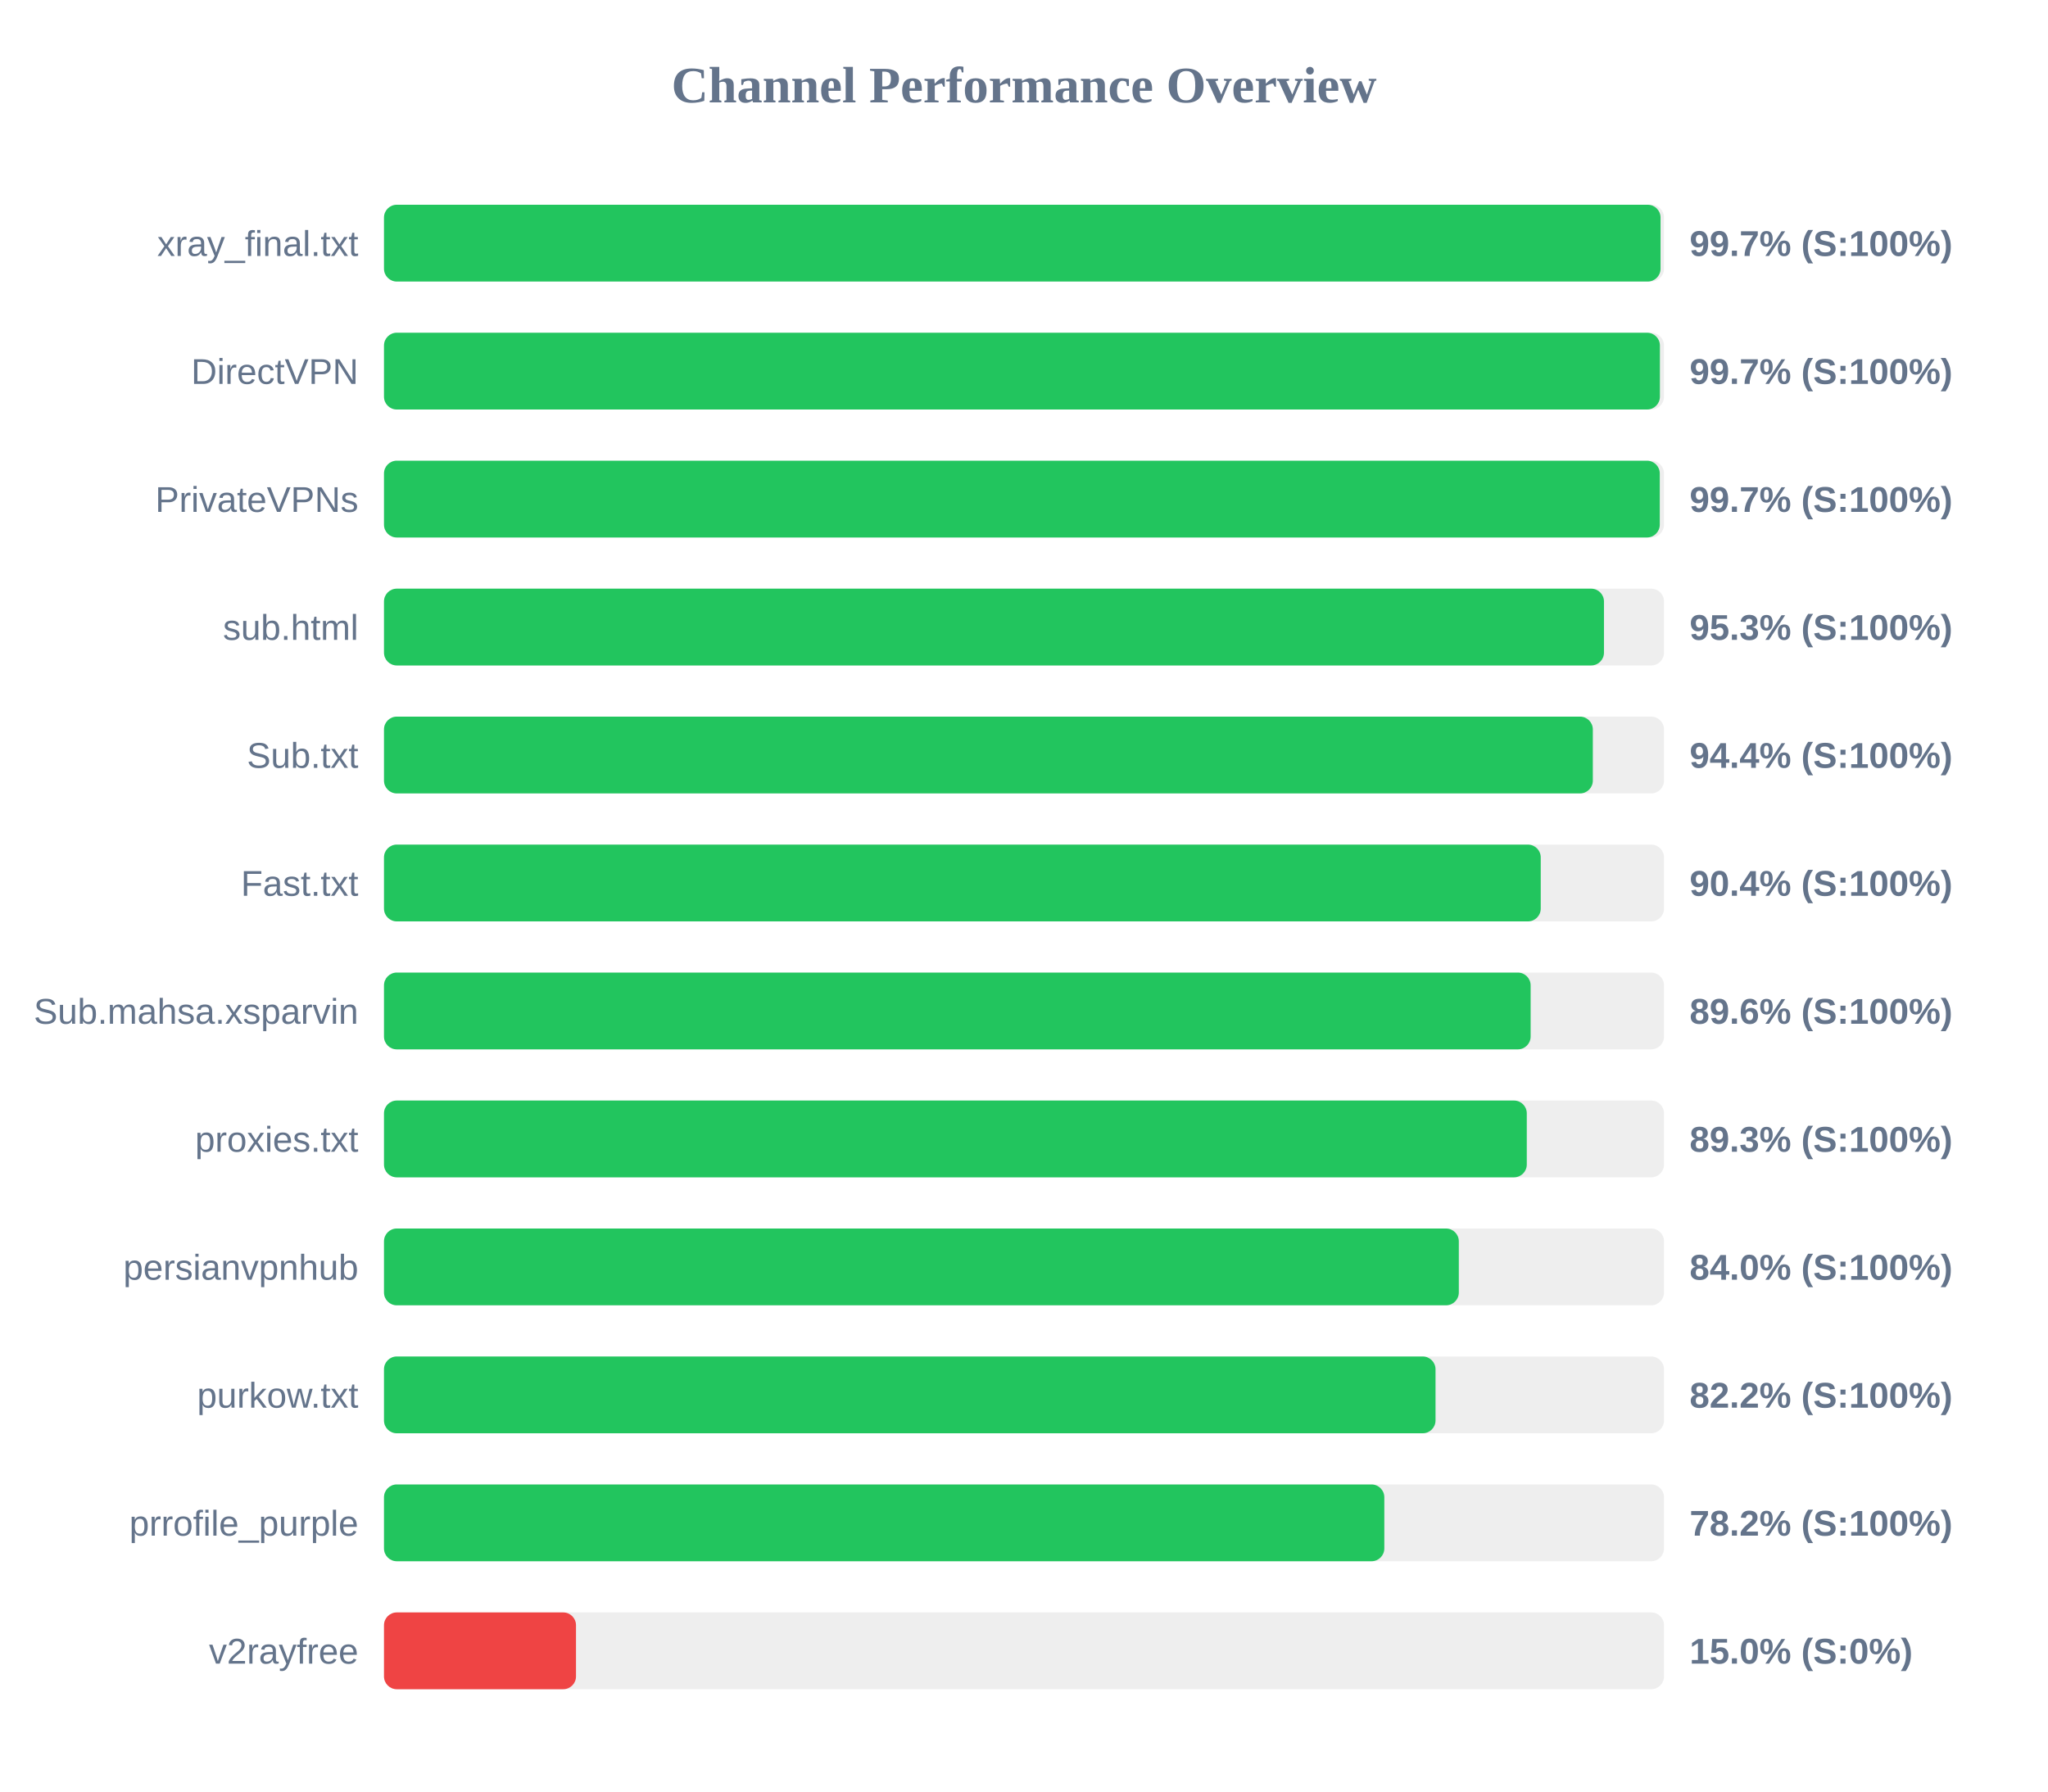
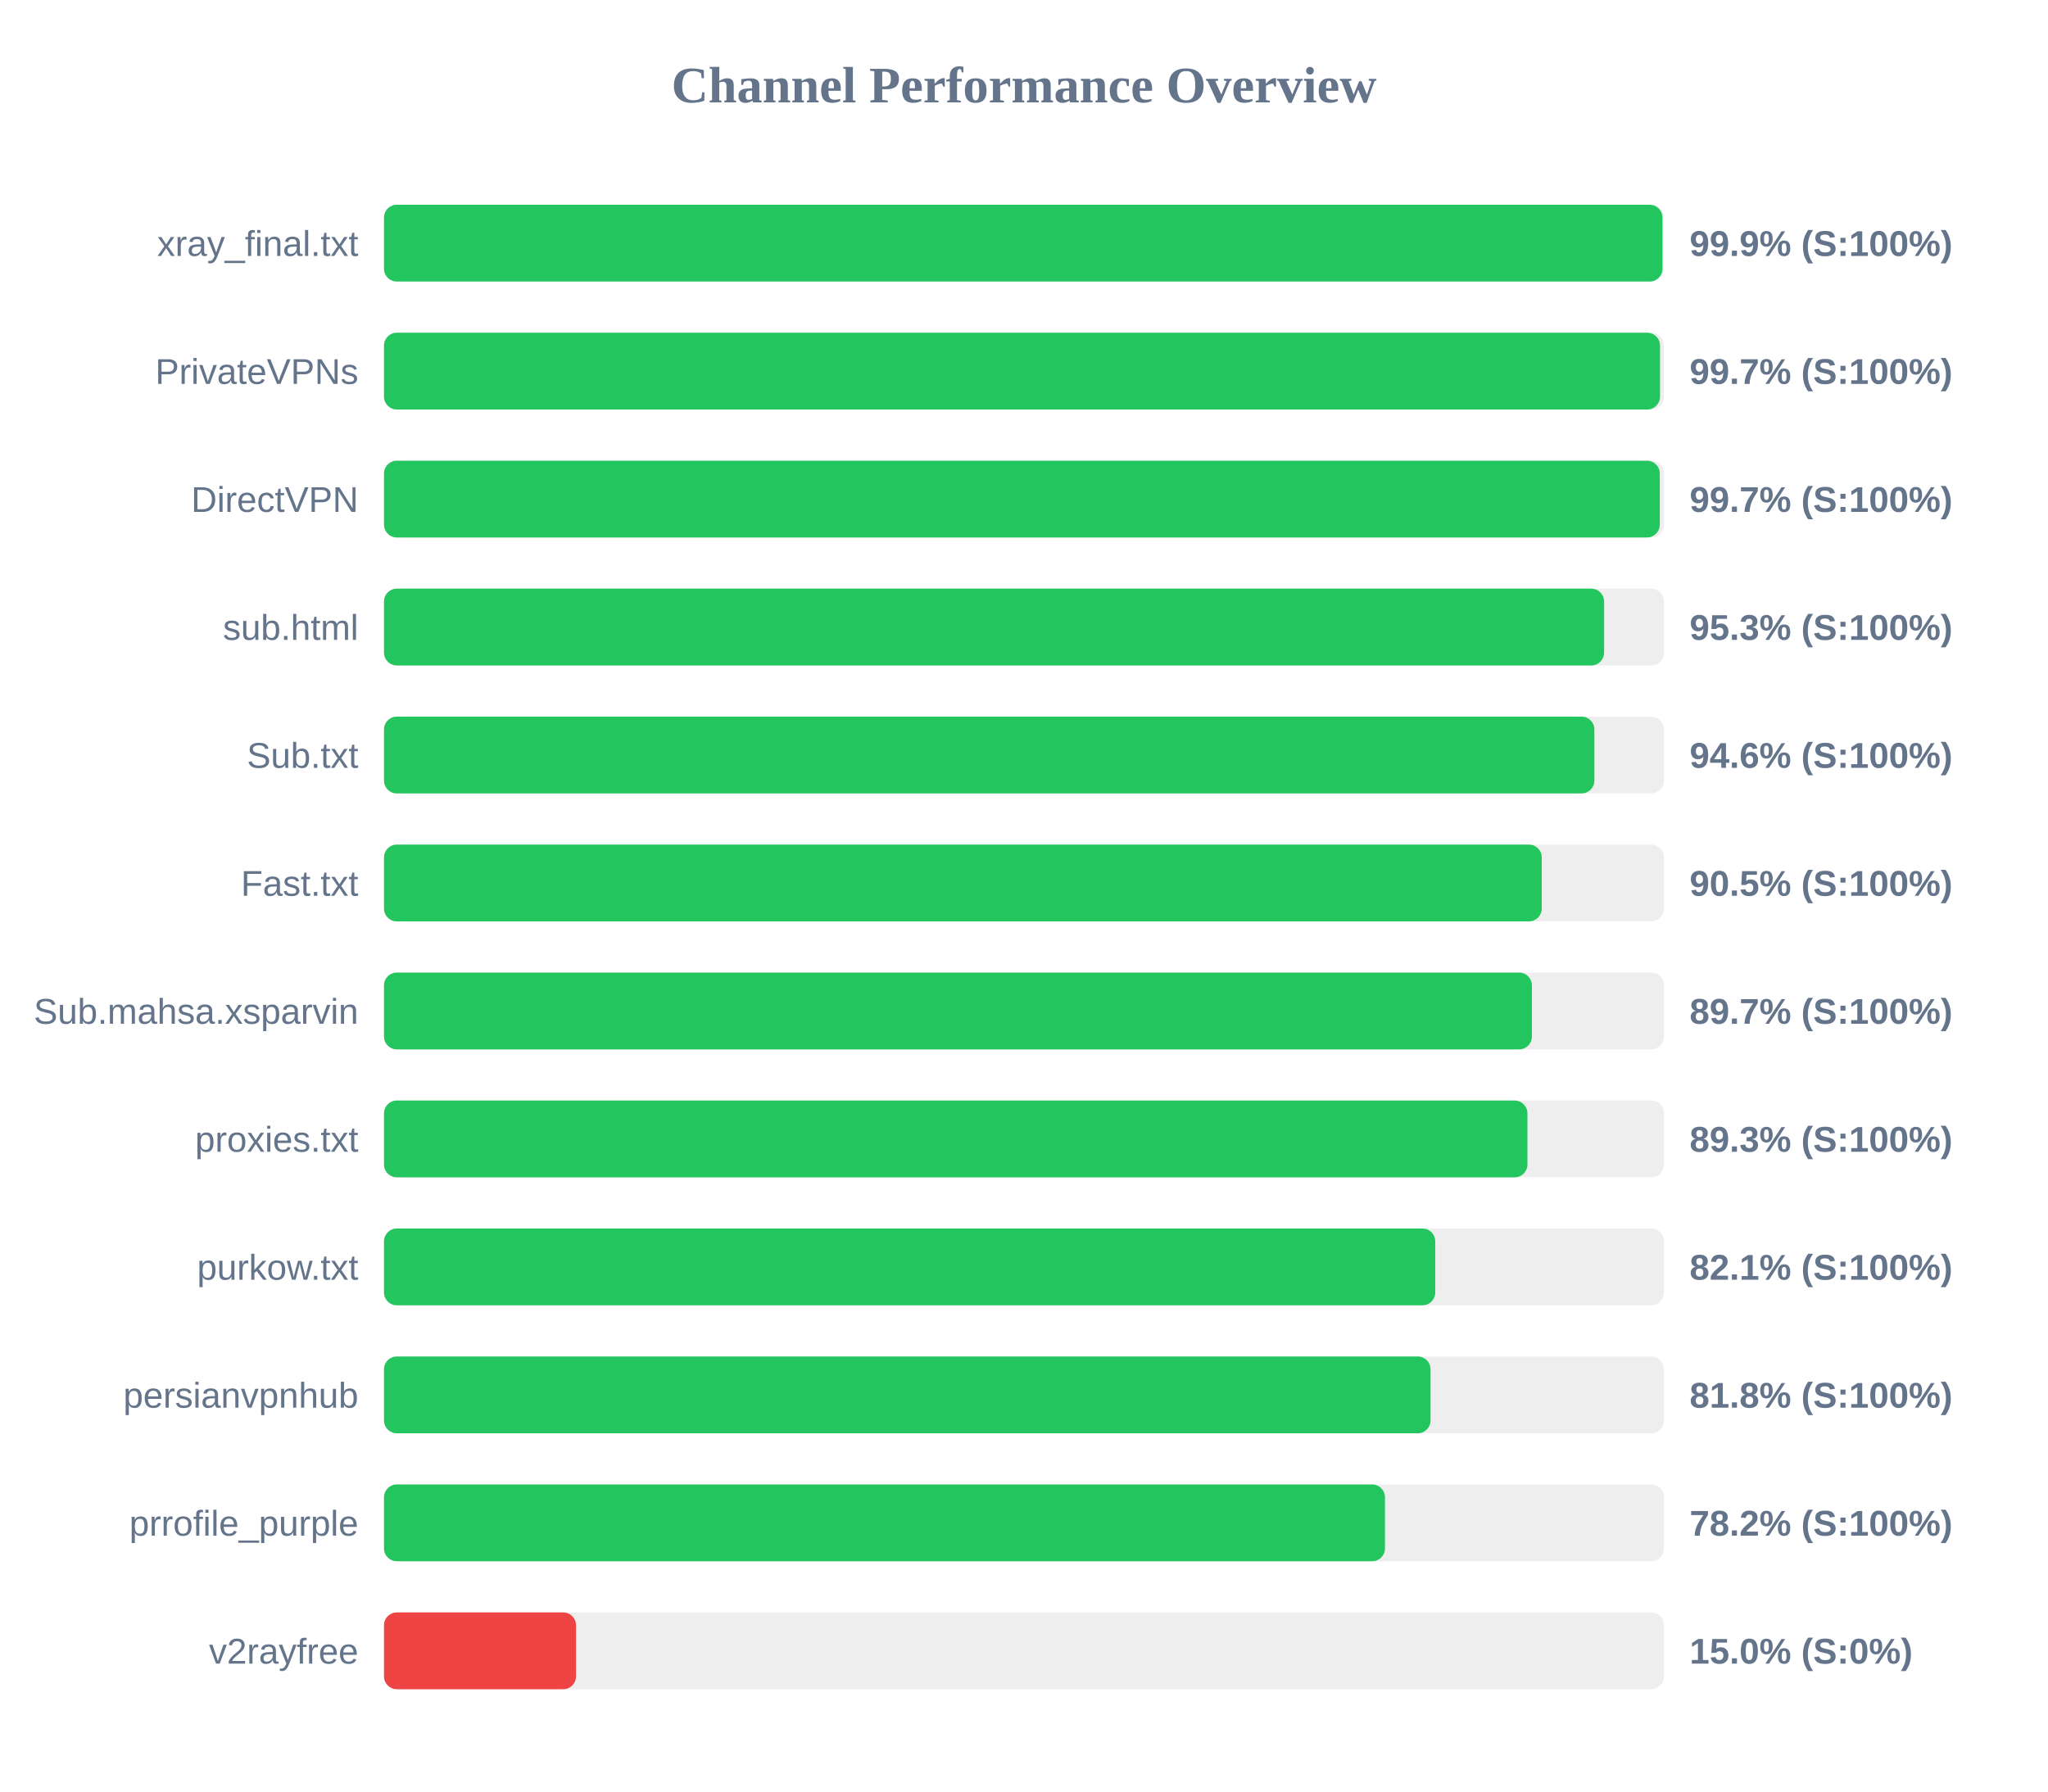
<svg xmlns="http://www.w3.org/2000/svg" width="800" height="700" version="1.1">
  <style>
        .row { font: 14px Arial; fill: #64748b; }
        .score { font: bold 14px Arial; fill: #64748b; }
    </style>
  <text x="400" y="40" text-anchor="middle" font-size="20px" font-weight="bold" fill="#64748b">Channel Performance Overview</text>
  <rect x="150" y="80" width="500" height="30" fill="#eee" rx="5" />
-   <rect x="150" y="80" width="498.65" height="30" fill="#22c55e" rx="5" />
+   <rect x="150" y="80" width="499.4" height="30" fill="#22c55e" rx="5" />
  <text x="140" y="100" text-anchor="end" class="row">xray_final.txt</text>
-   <text x="660" y="100" text-anchor="start" class="score">99.7% (S:100%)</text>
+   <text x="660" y="100" text-anchor="start" class="score">99.9% (S:100%)</text>
  <rect x="150" y="130" width="500" height="30" fill="#eee" rx="5" />
-   <rect x="150" y="130" width="498.4" height="30" fill="#22c55e" rx="5" />
-   <text x="140" y="150" text-anchor="end" class="row">DirectVPN</text>
+   <rect x="150" y="130" width="498.45" height="30" fill="#22c55e" rx="5" />
+   <text x="140" y="150" text-anchor="end" class="row">PrivateVPNs</text>
  <text x="660" y="150" text-anchor="start" class="score">99.7% (S:100%)</text>
  <rect x="150" y="180" width="500" height="30" fill="#eee" rx="5" />
  <rect x="150" y="180" width="498.35" height="30" fill="#22c55e" rx="5" />
-   <text x="140" y="200" text-anchor="end" class="row">PrivateVPNs</text>
+   <text x="140" y="200" text-anchor="end" class="row">DirectVPN</text>
  <text x="660" y="200" text-anchor="start" class="score">99.7% (S:100%)</text>
  <rect x="150" y="230" width="500" height="30" fill="#eee" rx="5" />
-   <rect x="150" y="230" width="476.55" height="30" fill="#22c55e" rx="5" />
+   <rect x="150" y="230" width="476.6" height="30" fill="#22c55e" rx="5" />
  <text x="140" y="250" text-anchor="end" class="row">sub.html</text>
  <text x="660" y="250" text-anchor="start" class="score">95.3% (S:100%)</text>
  <rect x="150" y="280" width="500" height="30" fill="#eee" rx="5" />
-   <rect x="150" y="280" width="472.2" height="30" fill="#22c55e" rx="5" />
+   <rect x="150" y="280" width="472.8" height="30" fill="#22c55e" rx="5" />
  <text x="140" y="300" text-anchor="end" class="row">Sub.txt</text>
-   <text x="660" y="300" text-anchor="start" class="score">94.4% (S:100%)</text>
+   <text x="660" y="300" text-anchor="start" class="score">94.6% (S:100%)</text>
  <rect x="150" y="330" width="500" height="30" fill="#eee" rx="5" />
-   <rect x="150" y="330" width="451.85" height="30" fill="#22c55e" rx="5" />
+   <rect x="150" y="330" width="452.25" height="30" fill="#22c55e" rx="5" />
  <text x="140" y="350" text-anchor="end" class="row">Fast.txt</text>
-   <text x="660" y="350" text-anchor="start" class="score">90.4% (S:100%)</text>
+   <text x="660" y="350" text-anchor="start" class="score">90.5% (S:100%)</text>
  <rect x="150" y="380" width="500" height="30" fill="#eee" rx="5" />
-   <rect x="150" y="380" width="447.9" height="30" fill="#22c55e" rx="5" />
+   <rect x="150" y="380" width="448.4" height="30" fill="#22c55e" rx="5" />
  <text x="140" y="400" text-anchor="end" class="row">Sub.mahsa.xsparvin</text>
-   <text x="660" y="400" text-anchor="start" class="score">89.6% (S:100%)</text>
+   <text x="660" y="400" text-anchor="start" class="score">89.7% (S:100%)</text>
  <rect x="150" y="430" width="500" height="30" fill="#eee" rx="5" />
-   <rect x="150" y="430" width="446.4" height="30" fill="#22c55e" rx="5" />
+   <rect x="150" y="430" width="446.65" height="30" fill="#22c55e" rx="5" />
  <text x="140" y="450" text-anchor="end" class="row">proxies.txt</text>
  <text x="660" y="450" text-anchor="start" class="score">89.3% (S:100%)</text>
  <rect x="150" y="480" width="500" height="30" fill="#eee" rx="5" />
-   <rect x="150" y="480" width="419.85" height="30" fill="#22c55e" rx="5" />
-   <text x="140" y="500" text-anchor="end" class="row">persianvpnhub</text>
-   <text x="660" y="500" text-anchor="start" class="score">84.0% (S:100%)</text>
+   <rect x="150" y="480" width="410.65" height="30" fill="#22c55e" rx="5" />
+   <text x="140" y="500" text-anchor="end" class="row">purkow.txt</text>
+   <text x="660" y="500" text-anchor="start" class="score">82.1% (S:100%)</text>
  <rect x="150" y="530" width="500" height="30" fill="#eee" rx="5" />
-   <rect x="150" y="530" width="410.75" height="30" fill="#22c55e" rx="5" />
-   <text x="140" y="550" text-anchor="end" class="row">purkow.txt</text>
-   <text x="660" y="550" text-anchor="start" class="score">82.2% (S:100%)</text>
+   <rect x="150" y="530" width="408.8" height="30" fill="#22c55e" rx="5" />
+   <text x="140" y="550" text-anchor="end" class="row">persianvpnhub</text>
+   <text x="660" y="550" text-anchor="start" class="score">81.8% (S:100%)</text>
  <rect x="150" y="580" width="500" height="30" fill="#eee" rx="5" />
-   <rect x="150" y="580" width="390.75" height="30" fill="#22c55e" rx="5" />
+   <rect x="150" y="580" width="391.0" height="30" fill="#22c55e" rx="5" />
  <text x="140" y="600" text-anchor="end" class="row">prrofile_purple</text>
  <text x="660" y="600" text-anchor="start" class="score">78.2% (S:100%)</text>
  <rect x="150" y="630" width="500" height="30" fill="#eee" rx="5" />
  <rect x="150" y="630" width="75.0" height="30" fill="#ef4444" rx="5" />
  <text x="140" y="650" text-anchor="end" class="row">v2rayfree</text>
  <text x="660" y="650" text-anchor="start" class="score">15.0% (S:0%)</text>
</svg>
